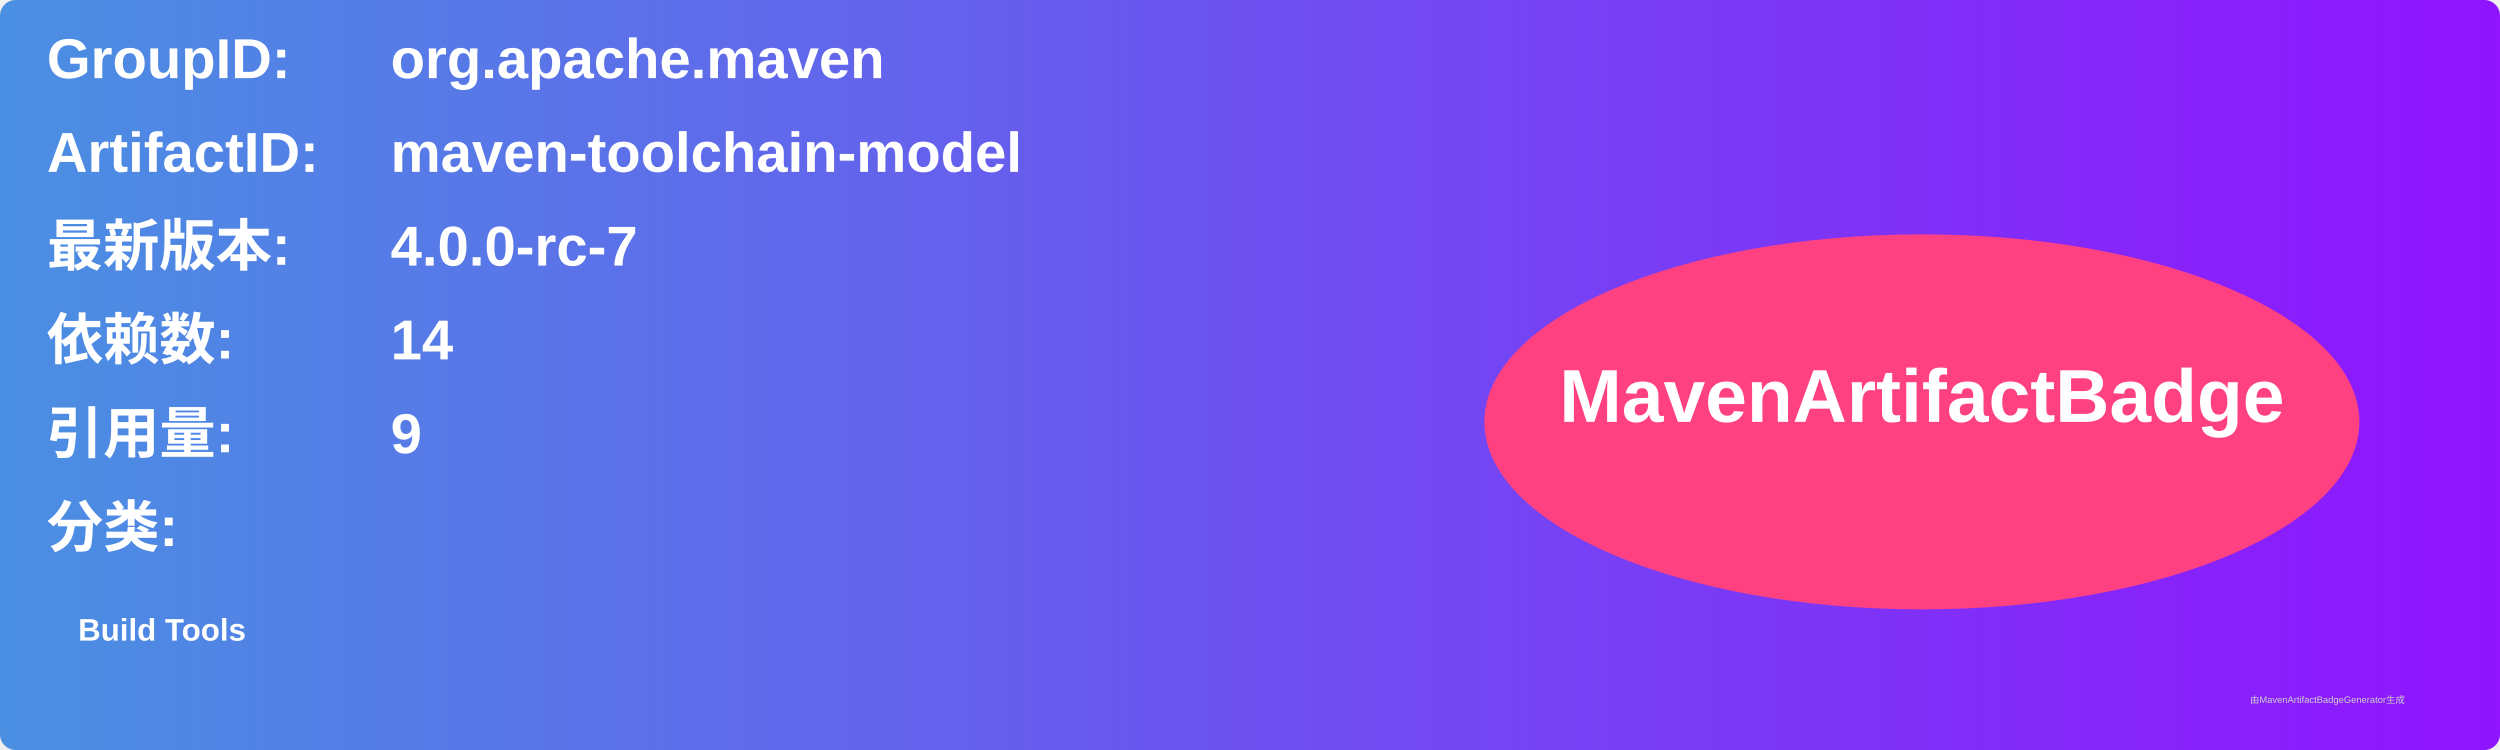
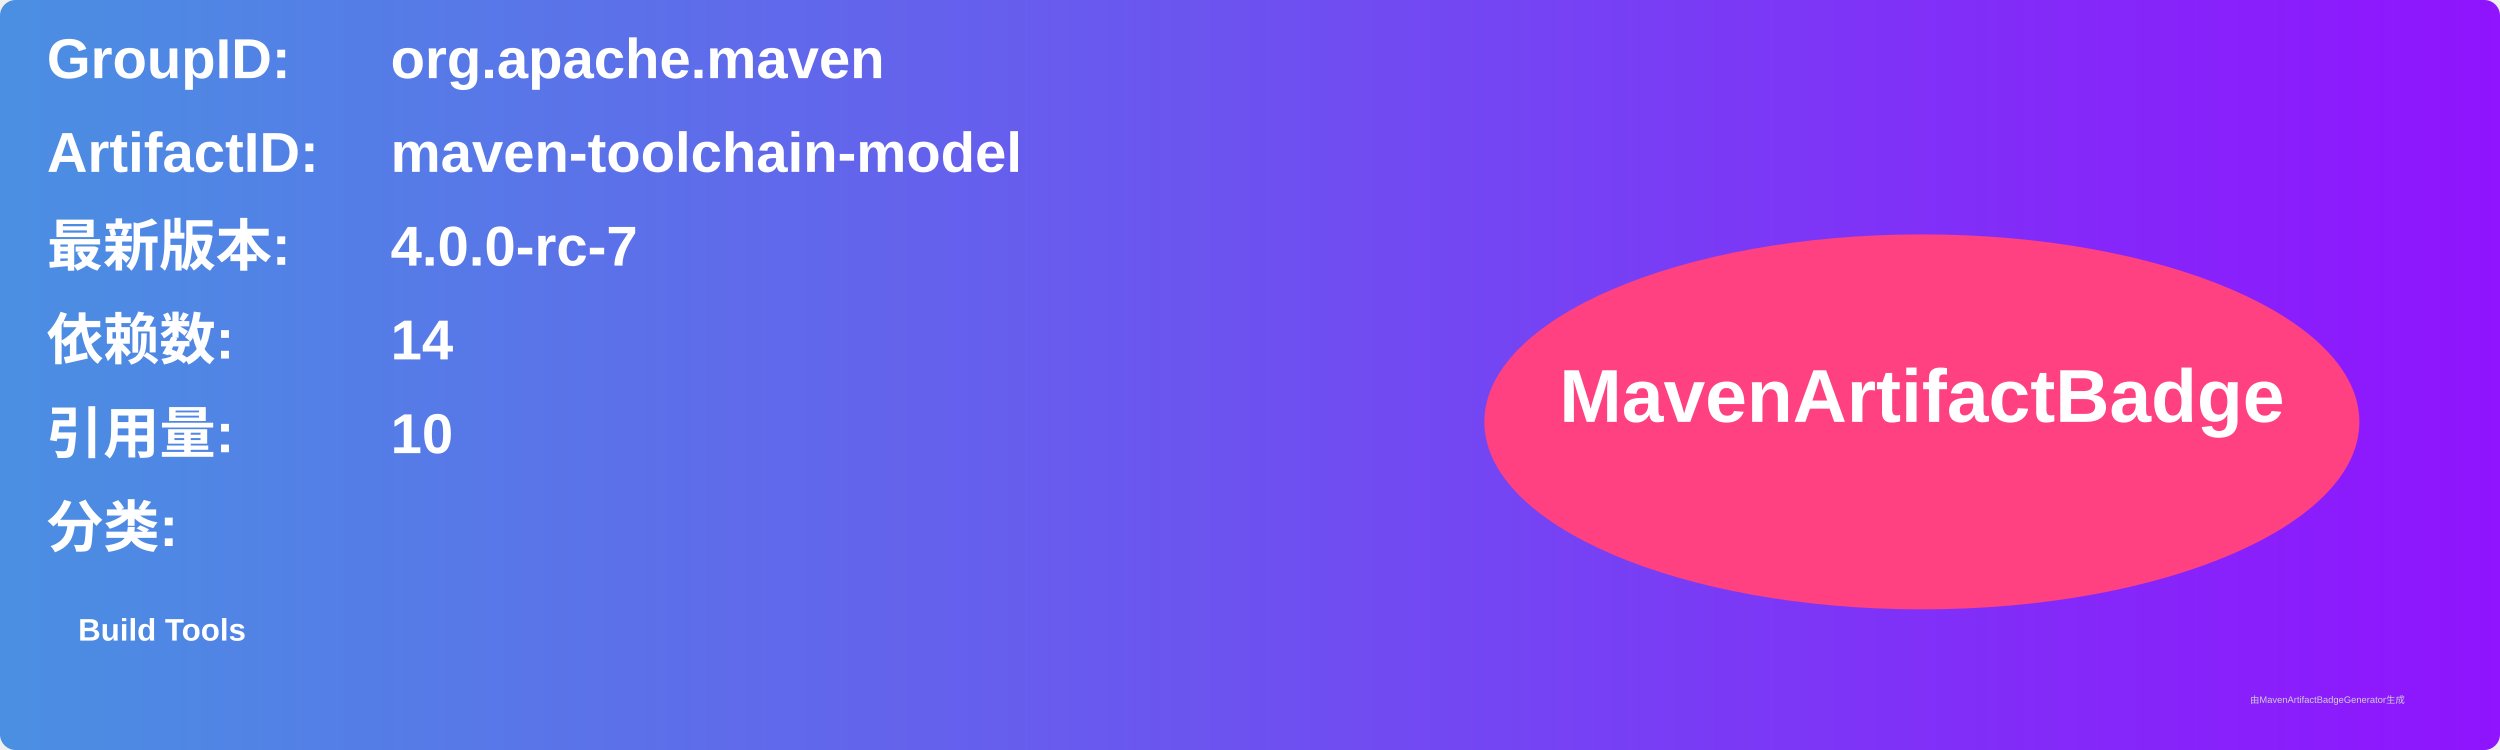
<svg xmlns="http://www.w3.org/2000/svg" width="800" height="240" viewBox="0 0 800 240">
  <linearGradient id="grad" x1="0%" y1="0%" x2="100%" y2="0%">
    <stop offset="0%" stop-color="#4a90e2" />
    <stop offset="100%" stop-color="#9013fe" />
  </linearGradient>
  <rect width="100%" height="100%" rx="5" ry="5" fill="url(#grad)" />
  <g transform="translate(15, 15)">
    <text x="0" y="10" font-family="Arial" font-size="18" fill="white" font-weight="bold" width="260">GroupID:</text>
    <text x="110" y="10" font-family="Arial" font-size="18" fill="white" font-weight="bold" width="460">org.apache.maven</text>
    <text x="0" y="40" font-family="Arial" font-size="18" fill="white" font-weight="bold" width="260">ArtifactID:</text>
    <text x="110" y="40" font-family="Arial" font-size="18" fill="white" font-weight="bold" width="460">maven-toolchain-model</text>
    <text x="0" y="70" font-family="Arial" font-size="18" fill="white" font-weight="bold">最新版本:</text>
    <text x="110" y="70" font-family="Arial" font-size="18" fill="white" font-weight="bold">
      <tspan font-weight="bold">4.0.0-rc-7</tspan>
    </text>
    <text x="0" y="100" font-family="Arial" font-size="18" fill="white" font-weight="bold">依赖数: </text>
    <text x="110" y="100" font-family="Arial" font-size="18" fill="white">
      <tspan font-weight="bold">14</tspan>
    </text>
    <text x="0" y="130" font-family="Arial" font-size="18" fill="white" font-weight="bold">引用量: </text>
    <text x="110" y="130" font-family="Arial" font-size="18" fill="white">
-       <tspan font-weight="bold">9</tspan>
+       <tspan font-weight="bold">10</tspan>
    </text>
    <text x="0" y="160" font-family="Arial" font-size="18" fill="white" font-weight="bold">分类:</text>
    <text x="10" y="190" font-family="Arial" font-size="10" fill="white">
      <tspan font-weight="bold">Build Tools</tspan>
    </text>
    <ellipse cx="600" cy="120" rx="140" ry="60" fill="#ff4081" />
    <text x="600" y="120" text-anchor="middle" font-family="Arial" font-size="24" fill="white" font-weight="bold">MavenArtifactBadge</text>
  </g>
  <text x="720" y="225" font-family="Arial" font-size="3" fill="#d0d0d0">由MavenArtifactBadgeGenerator生成</text>
</svg>
